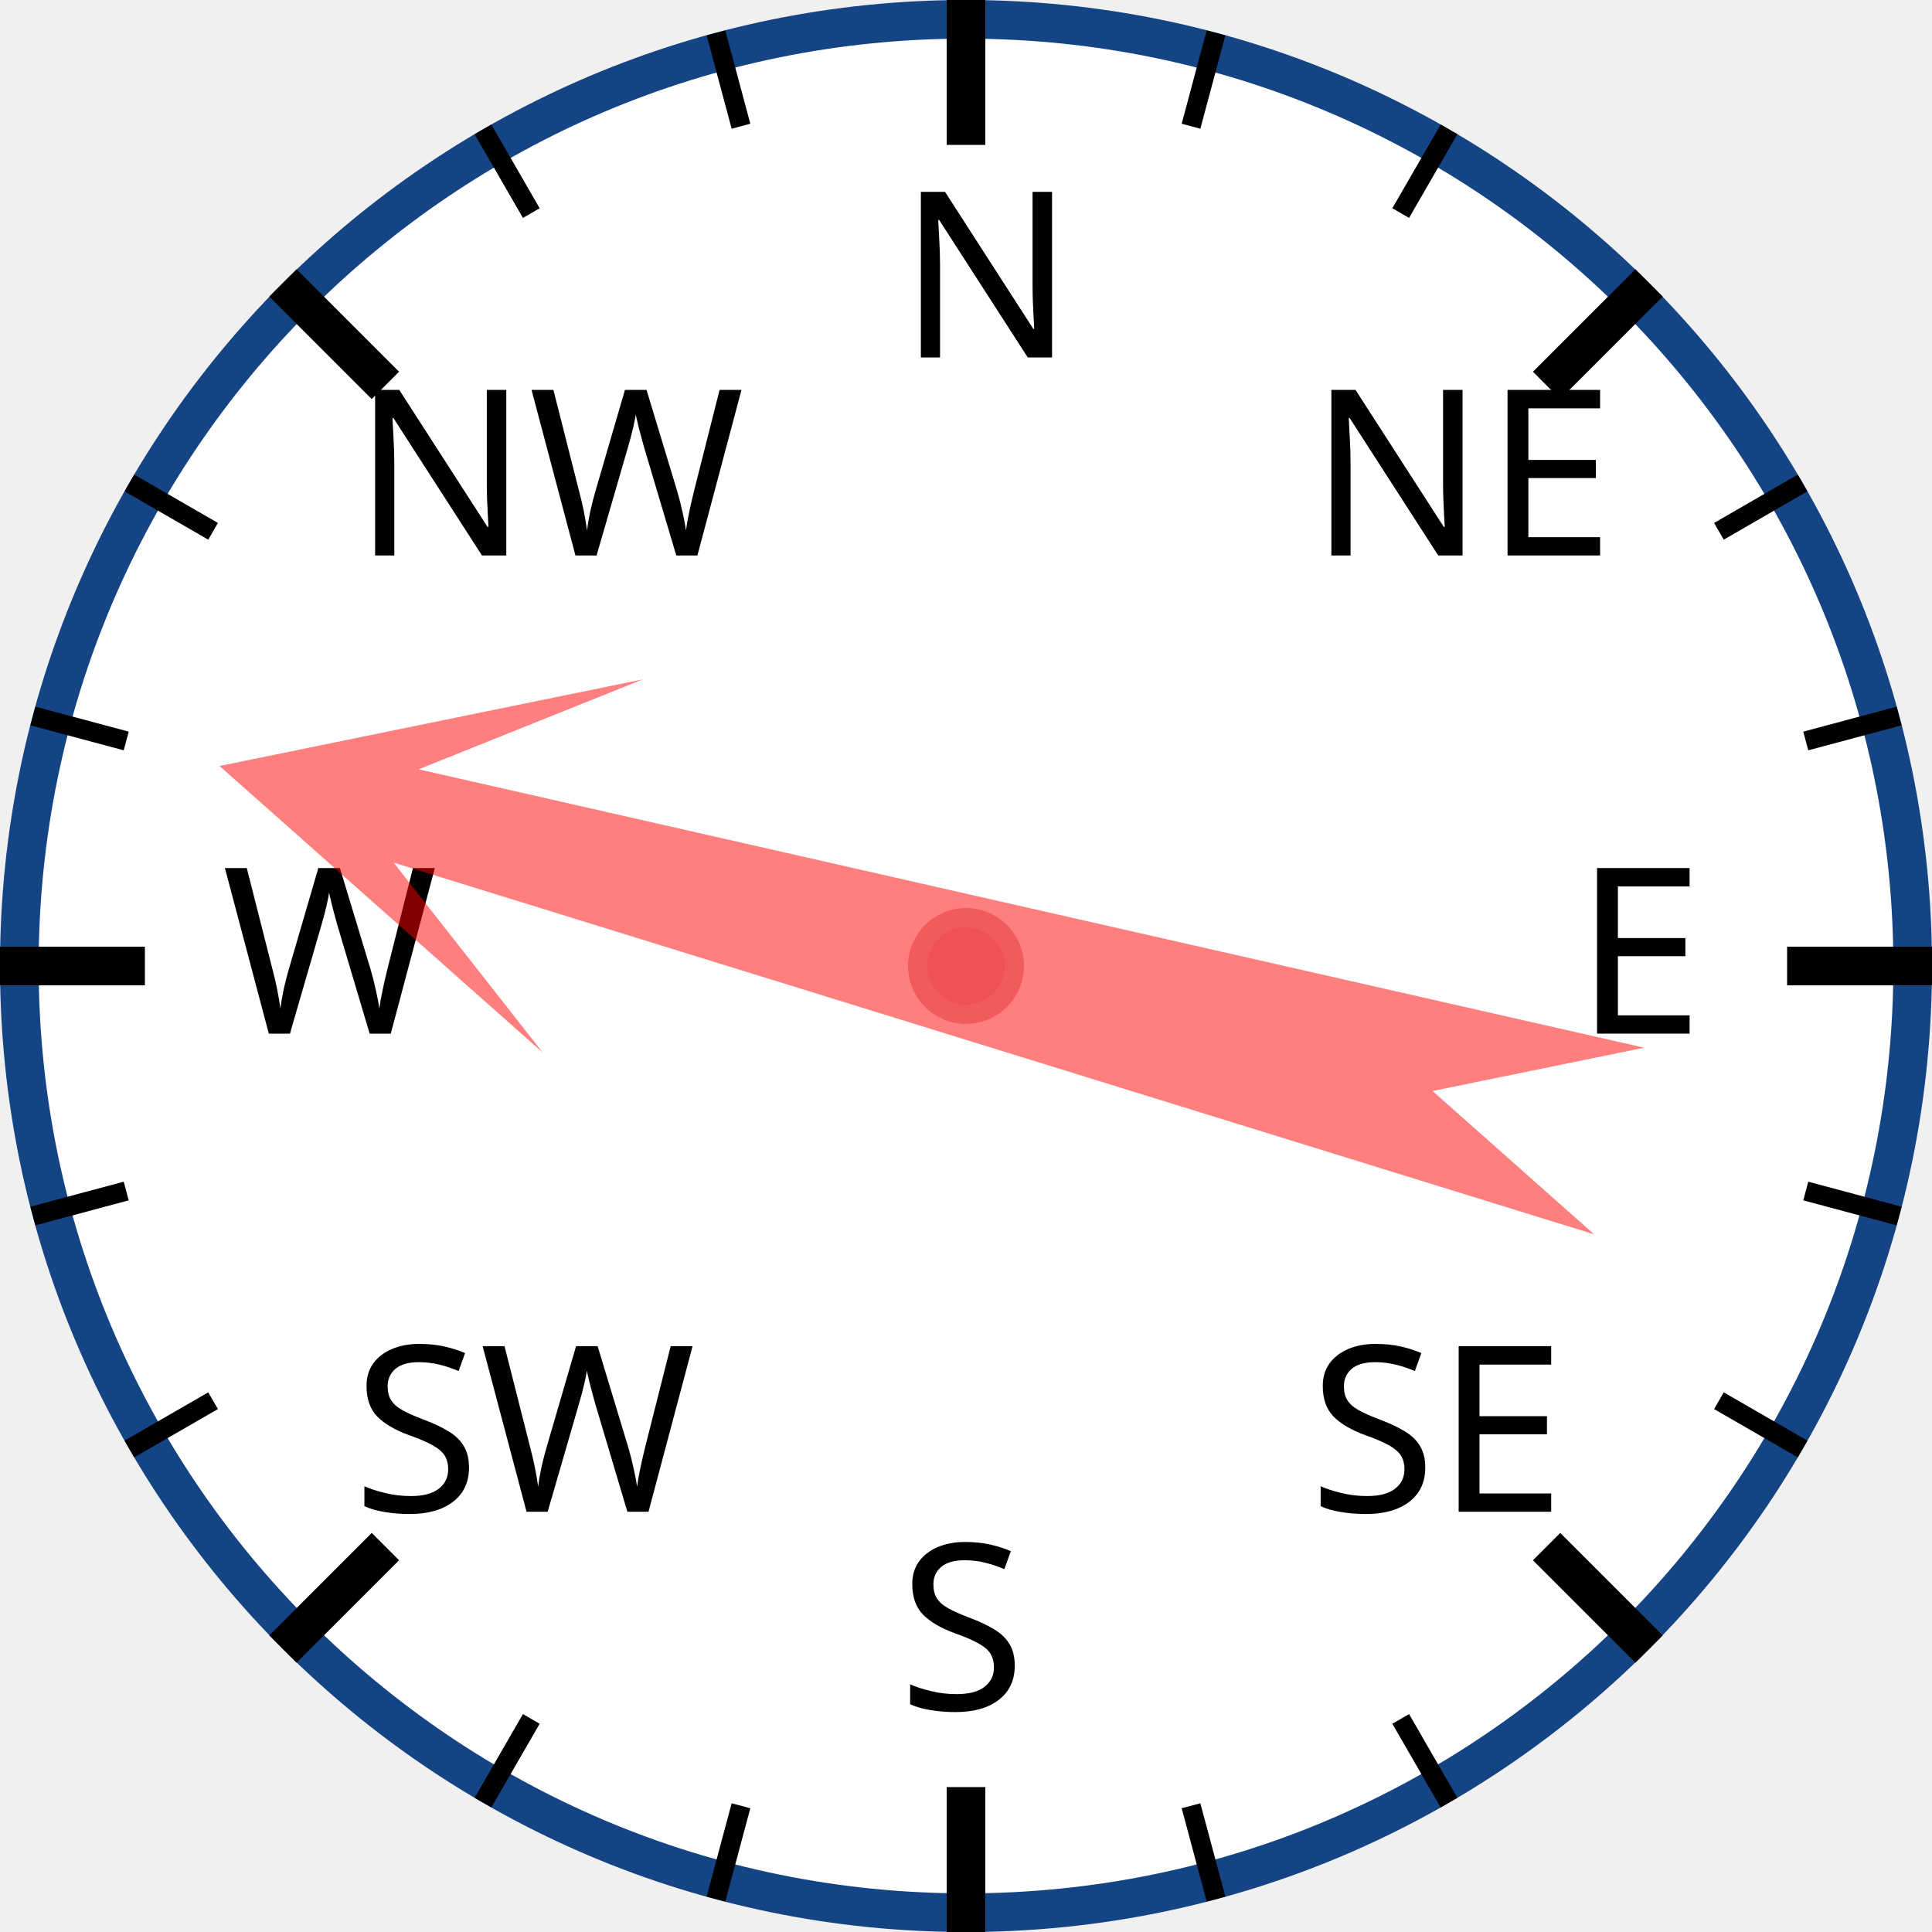
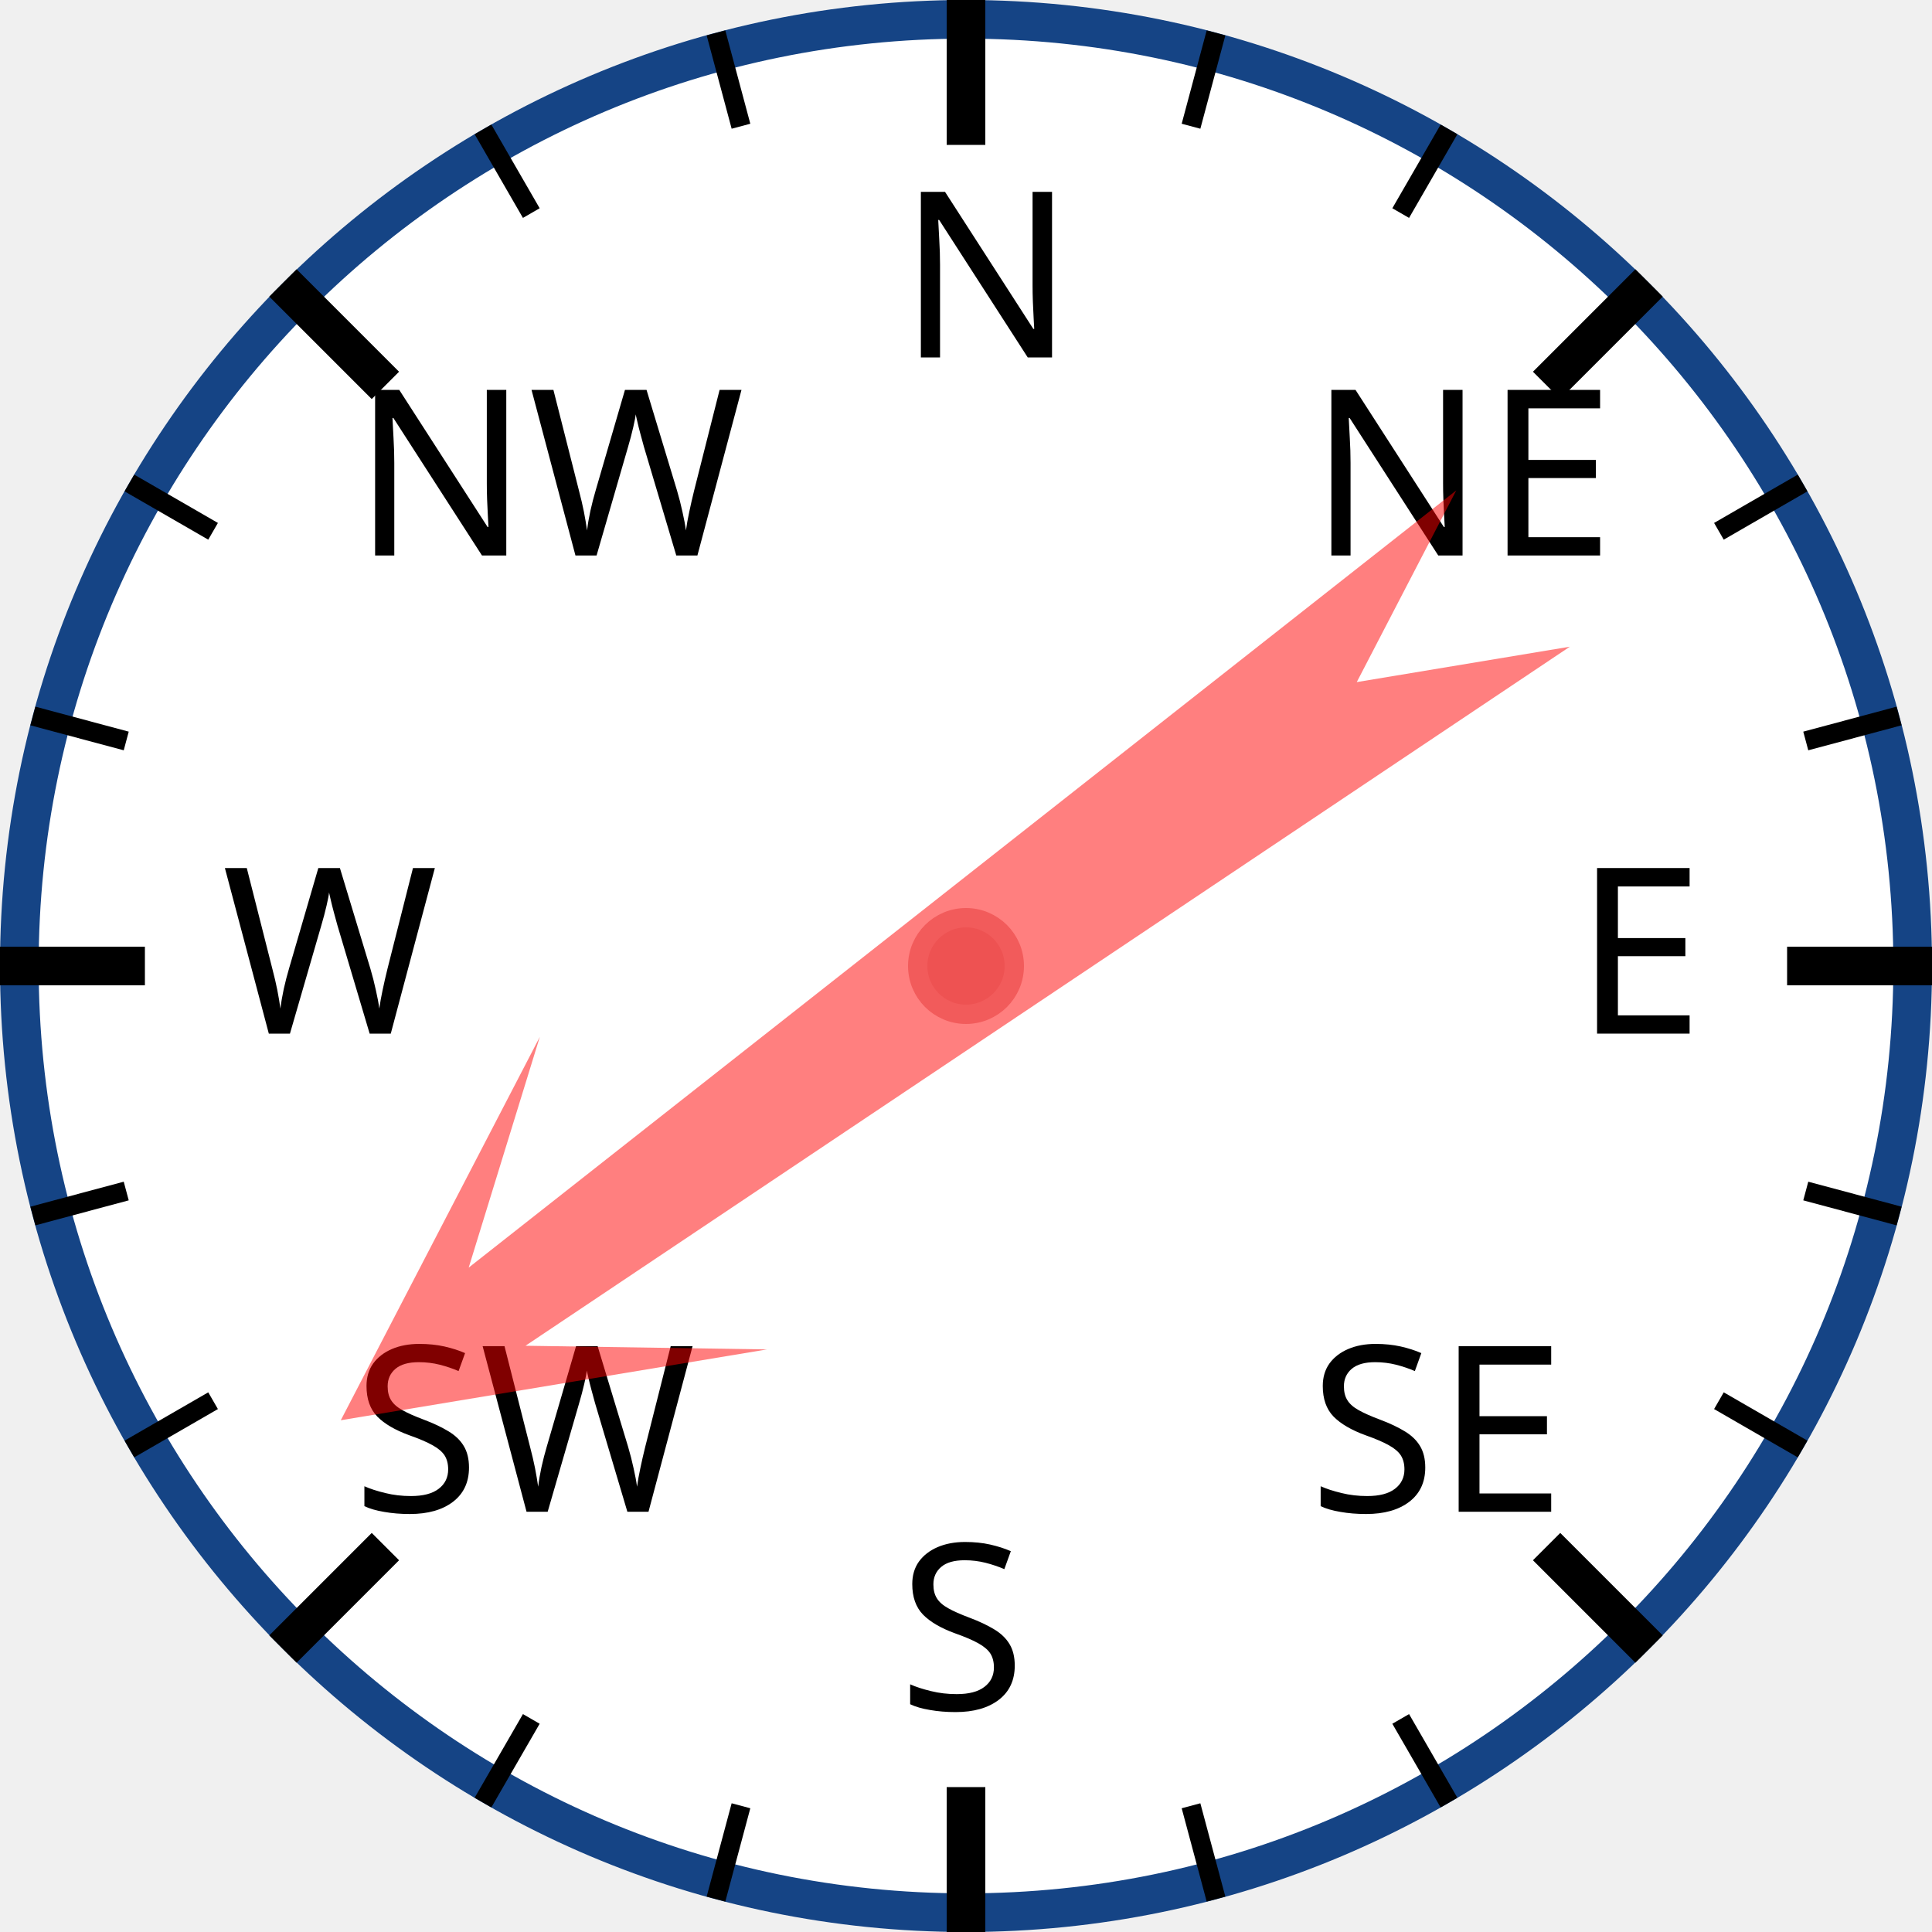
<svg xmlns="http://www.w3.org/2000/svg" width="120px" height="120px" viewBox="0 0 200 200">
  <circle cx="100" cy="100" r="98" style="fill: white; stroke: #154485; stroke-width: 4;" />
  <text x="93.0" y="37.0" style="font-family: sans-serif; font-size: 18pt;">N</text>
  <line x1="100.0" y1="0.0" x2="100.0" y2="15.0" style="stroke: black; stroke-width: 4;" />
  <line x1="74.118" y1="3.407" x2="76.706" y2="13.067" style="stroke: black; stroke-width: 2;" />
  <line x1="50" y1="13.397" x2="55" y2="22.058" style="stroke: black; stroke-width: 2;" />
  <text x="36.503" y="57.503" style="font-family: sans-serif; font-size: 18pt;">NW</text>
  <line x1="29.289" y1="29.289" x2="39.896" y2="39.896" style="stroke: black; stroke-width: 4;" />
  <line x1="13.397" y1="50" x2="22.058" y2="55" style="stroke: black; stroke-width: 2;" />
  <line x1="3.407" y1="74.118" x2="13.067" y2="76.706" style="stroke: black; stroke-width: 2;" />
  <text x="23.0" y="107.0" style="font-family: sans-serif; font-size: 18pt;">W</text>
  <line x1="0.0" y1="100.0" x2="15.0" y2="100.0" style="stroke: black; stroke-width: 4;" />
  <line x1="3.407" y1="125.882" x2="13.067" y2="123.294" style="stroke: black; stroke-width: 2;" />
  <line x1="13.397" y1="150" x2="22.058" y2="145" style="stroke: black; stroke-width: 2;" />
  <text x="36.503" y="156.497" style="font-family: sans-serif; font-size: 18pt;">SW</text>
  <line x1="29.289" y1="170.711" x2="39.896" y2="160.104" style="stroke: black; stroke-width: 4;" />
  <line x1="50" y1="186.603" x2="55" y2="177.942" style="stroke: black; stroke-width: 2;" />
  <line x1="74.118" y1="196.593" x2="76.706" y2="186.933" style="stroke: black; stroke-width: 2;" />
  <text x="93" y="177.0" style="font-family: sans-serif; font-size: 18pt;">S</text>
  <line x1="100" y1="200.0" x2="100" y2="185.0" style="stroke: black; stroke-width: 4;" />
  <line x1="125.882" y1="196.593" x2="123.294" y2="186.933" style="stroke: black; stroke-width: 2;" />
  <line x1="150.0" y1="186.603" x2="145.0" y2="177.942" style="stroke: black; stroke-width: 2;" />
  <text x="135.497" y="156.497" style="font-family: sans-serif; font-size: 18pt;">SE</text>
  <line x1="170.711" y1="170.711" x2="160.104" y2="160.104" style="stroke: black; stroke-width: 4;" />
  <line x1="186.603" y1="150" x2="177.942" y2="145" style="stroke: black; stroke-width: 2;" />
  <line x1="196.593" y1="125.882" x2="186.933" y2="123.294" style="stroke: black; stroke-width: 2;" />
  <text x="163.0" y="107" style="font-family: sans-serif; font-size: 18pt;">E</text>
  <line x1="200.0" y1="100" x2="185.0" y2="100" style="stroke: black; stroke-width: 4;" />
  <line x1="196.593" y1="74.118" x2="186.933" y2="76.706" style="stroke: black; stroke-width: 2;" />
  <line x1="186.603" y1="50" x2="177.942" y2="55" style="stroke: black; stroke-width: 2;" />
  <text x="135.497" y="57.503" style="font-family: sans-serif; font-size: 18pt;">NE</text>
  <line x1="170.711" y1="29.289" x2="160.104" y2="39.896" style="stroke: black; stroke-width: 4;" />
  <line x1="150" y1="13.397" x2="145" y2="22.058" style="stroke: black; stroke-width: 2;" />
  <line x1="125.882" y1="3.407" x2="123.294" y2="13.067" style="stroke: black; stroke-width: 2;" />
-   <polygon points="100 20 120 60 105 40 110 170 100 150 90 170 95 40 80 60" style="fill: red; fill-opacity: 0.5;" transform="rotate(285,100,100)" />
+   <polygon points="100 20 120 60 105 40 110 170 100 150 90 170 95 40 80 60" style="fill: red; fill-opacity: 0.5;" transform="rotate(234,100,100)" />
  <circle cx="100" cy="100" r="5" style="fill: #EE5252; stroke: #F25B5B; stroke-width: 2;" />
</svg>
